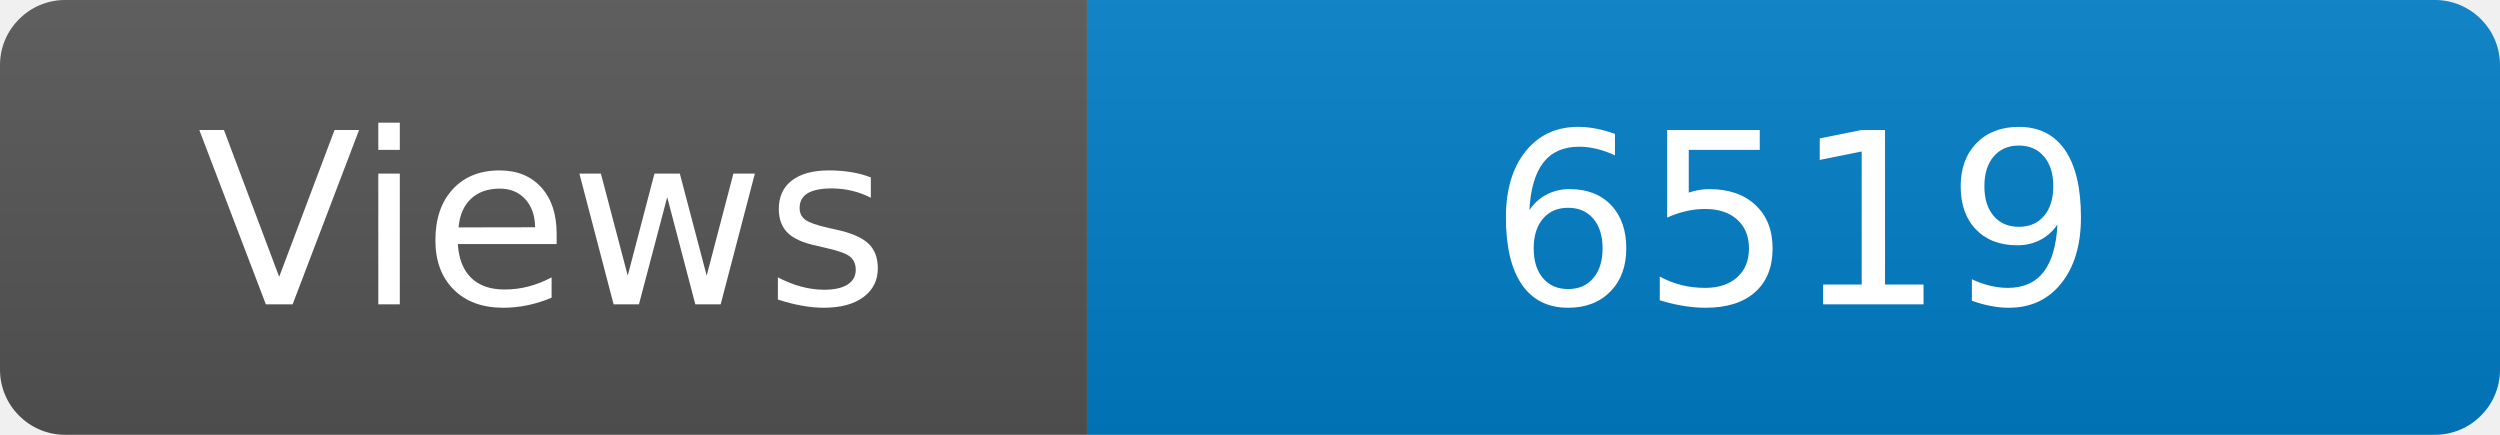
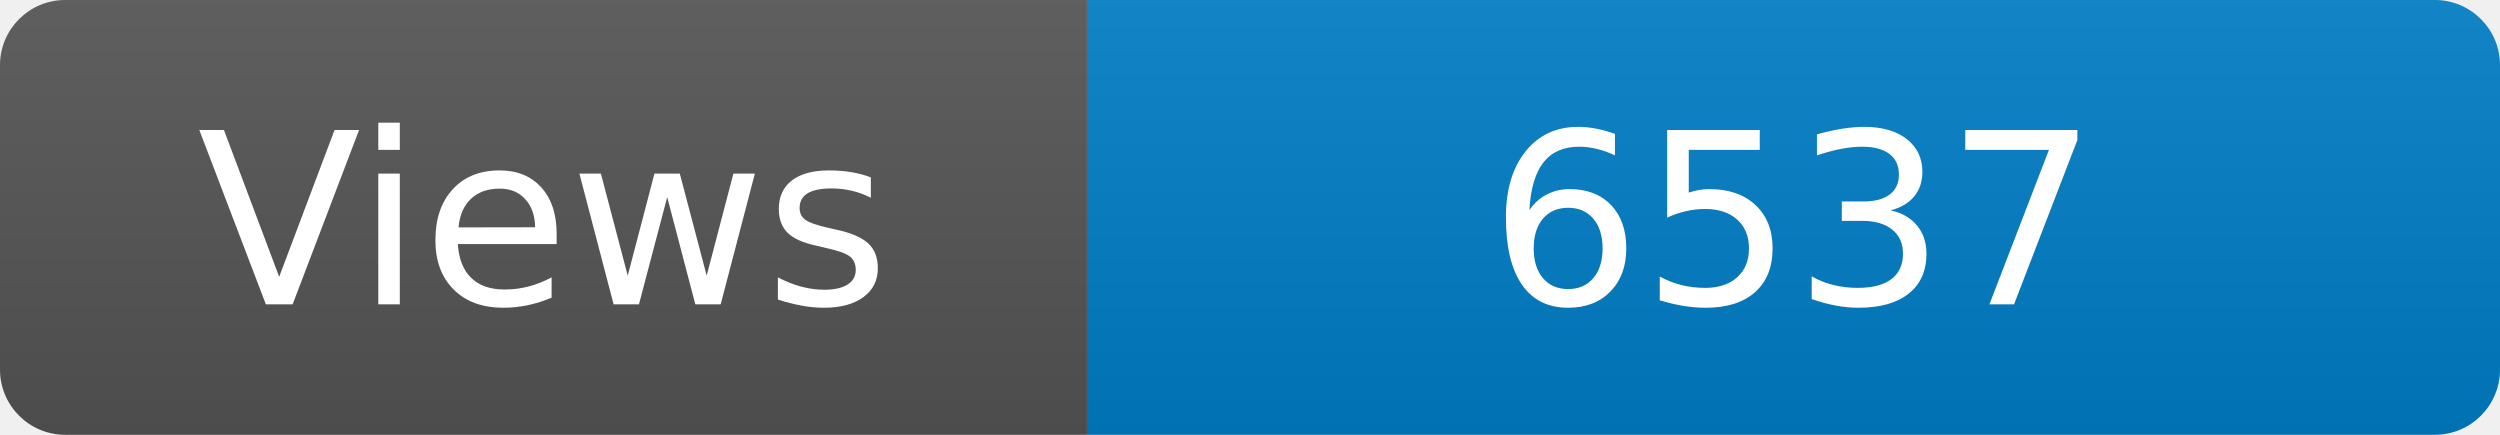
<svg xmlns="http://www.w3.org/2000/svg" width="115" height="20" role="img" aria-label="Maintained?: yes">
  <linearGradient id="s" x2="0" y2="100%">
    <stop offset="0" stop-color="#bbb" stop-opacity=".1" />
    <stop offset="1" stop-opacity=".1" />
  </linearGradient>
  <clipPath id="r">
    <rect width="115" height="20" rx="3" fill="#fff" />
  </clipPath>
  <g clip-path="url(#r)">
    <rect width="50" height="20" fill="#555" />
    <rect x="50" width="160" height="20" fill="#007ec6" />
    <rect width="115" height="20" fill="url(#s)" />
  </g>
  <g fill="#fff" text-anchor="middle" font-family="Verdana,Geneva,DejaVu Sans,sans-serif" font-size="110">
    <text x="250" y="140" transform="scale(.1)" fill="#fff">Views</text>
-     <text x="825" y="140" transform="scale(.1)" fill="#fff">6519</text>
+     <text x="825" y="140" transform="scale(.1)" fill="#fff">6537</text>
  </g>
</svg>
